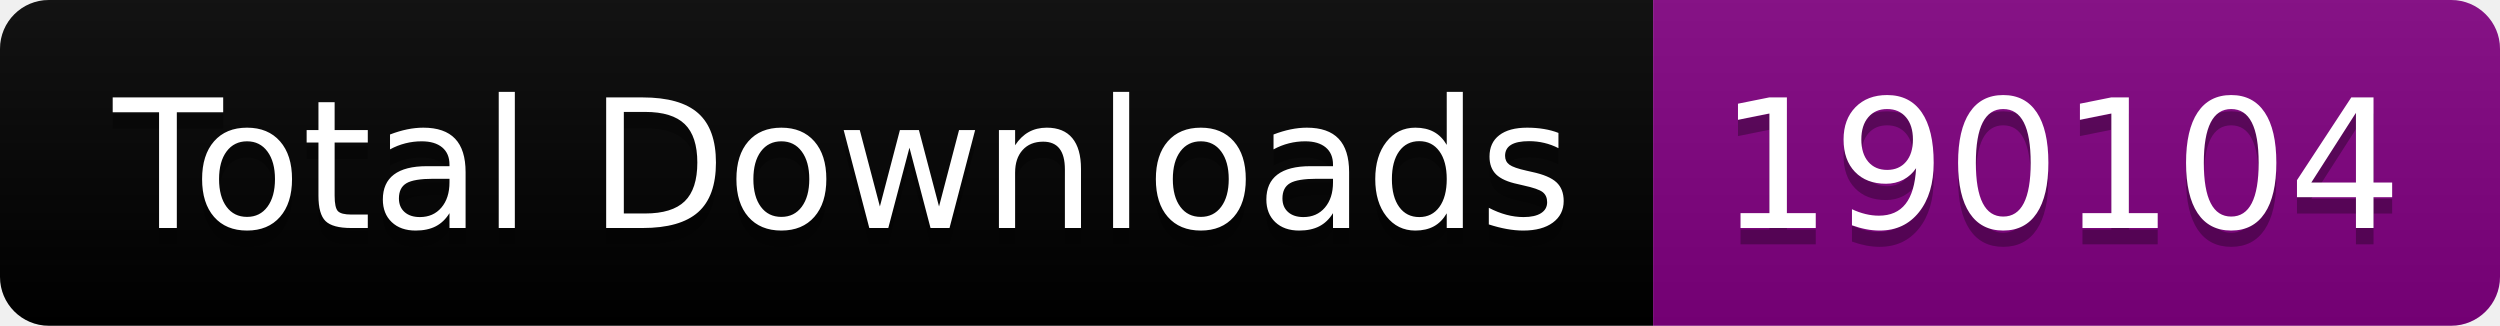
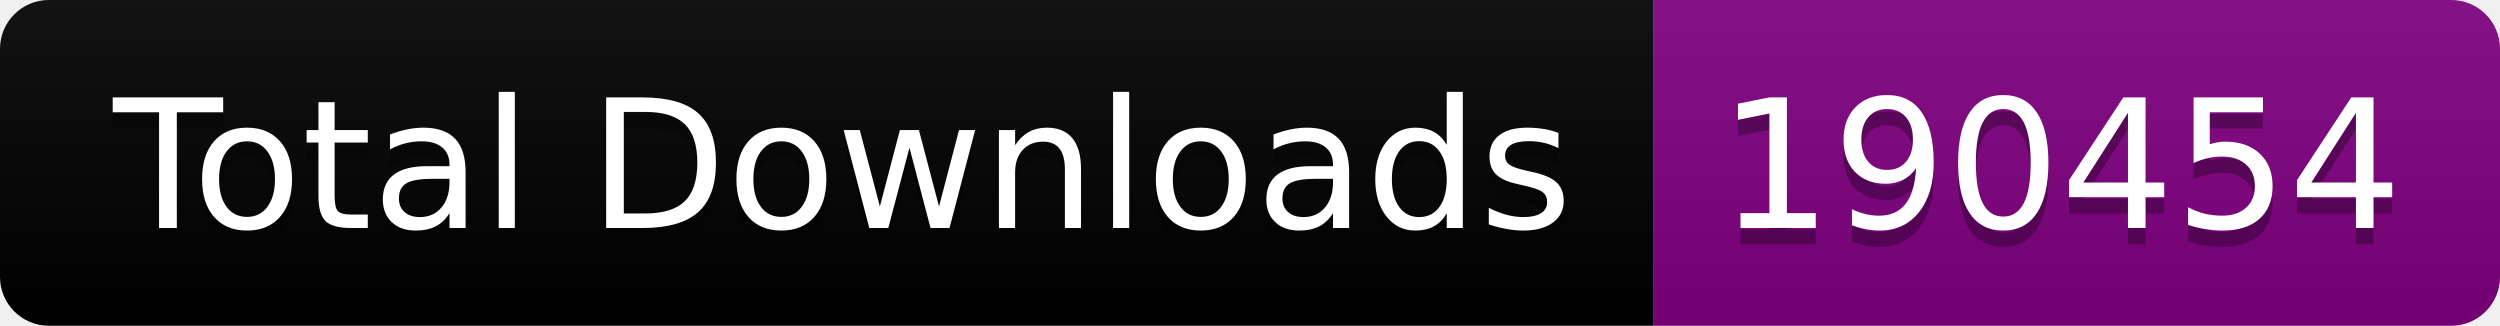
<svg xmlns="http://www.w3.org/2000/svg" width="153.5" height="20">
  <linearGradient id="smooth" x2="0" y2="100%">
    <stop offset="0" stop-color="#bbb" stop-opacity=".1" />
    <stop offset="1" stop-opacity=".1" />
  </linearGradient>
  <clipPath id="round">
    <rect width="153.5" height="20" rx="3" fill="#fff" />
  </clipPath>
  <g clip-path="url(#round)">
    <rect width="101.5" height="20" fill="black" />
    <rect x="101.5" width="52.0" height="20" fill="purple" />
    <rect width="153.5" height="20" fill="url(#smooth)" />
  </g>
  <g fill="#fff" text-anchor="middle" font-family="DejaVu Sans,Verdana,Geneva,sans-serif" font-size="110">
    <text x="517.5" y="150" fill="#010101" fill-opacity=".3" transform="scale(0.1)" textLength="915.0" lengthAdjust="spacing">Total Downloads</text>
    <text x="517.5" y="140" transform="scale(0.1)" textLength="915.0" lengthAdjust="spacing">Total Downloads</text>
-     <text x="1265.0" y="150" fill="#010101" fill-opacity=".3" transform="scale(0.1)" textLength="420.0" lengthAdjust="spacing">190104</text>
-     <text x="1265.0" y="140" transform="scale(0.1)" textLength="420.0" lengthAdjust="spacing">190104</text>
+     <text x="1265.0" y="150" fill="#010101" fill-opacity=".3" transform="scale(0.1)" textLength="420.0" lengthAdjust="spacing">190454</text>
+     <text x="1265.0" y="140" transform="scale(0.1)" textLength="420.0" lengthAdjust="spacing">190454</text>
  </g>
</svg>
